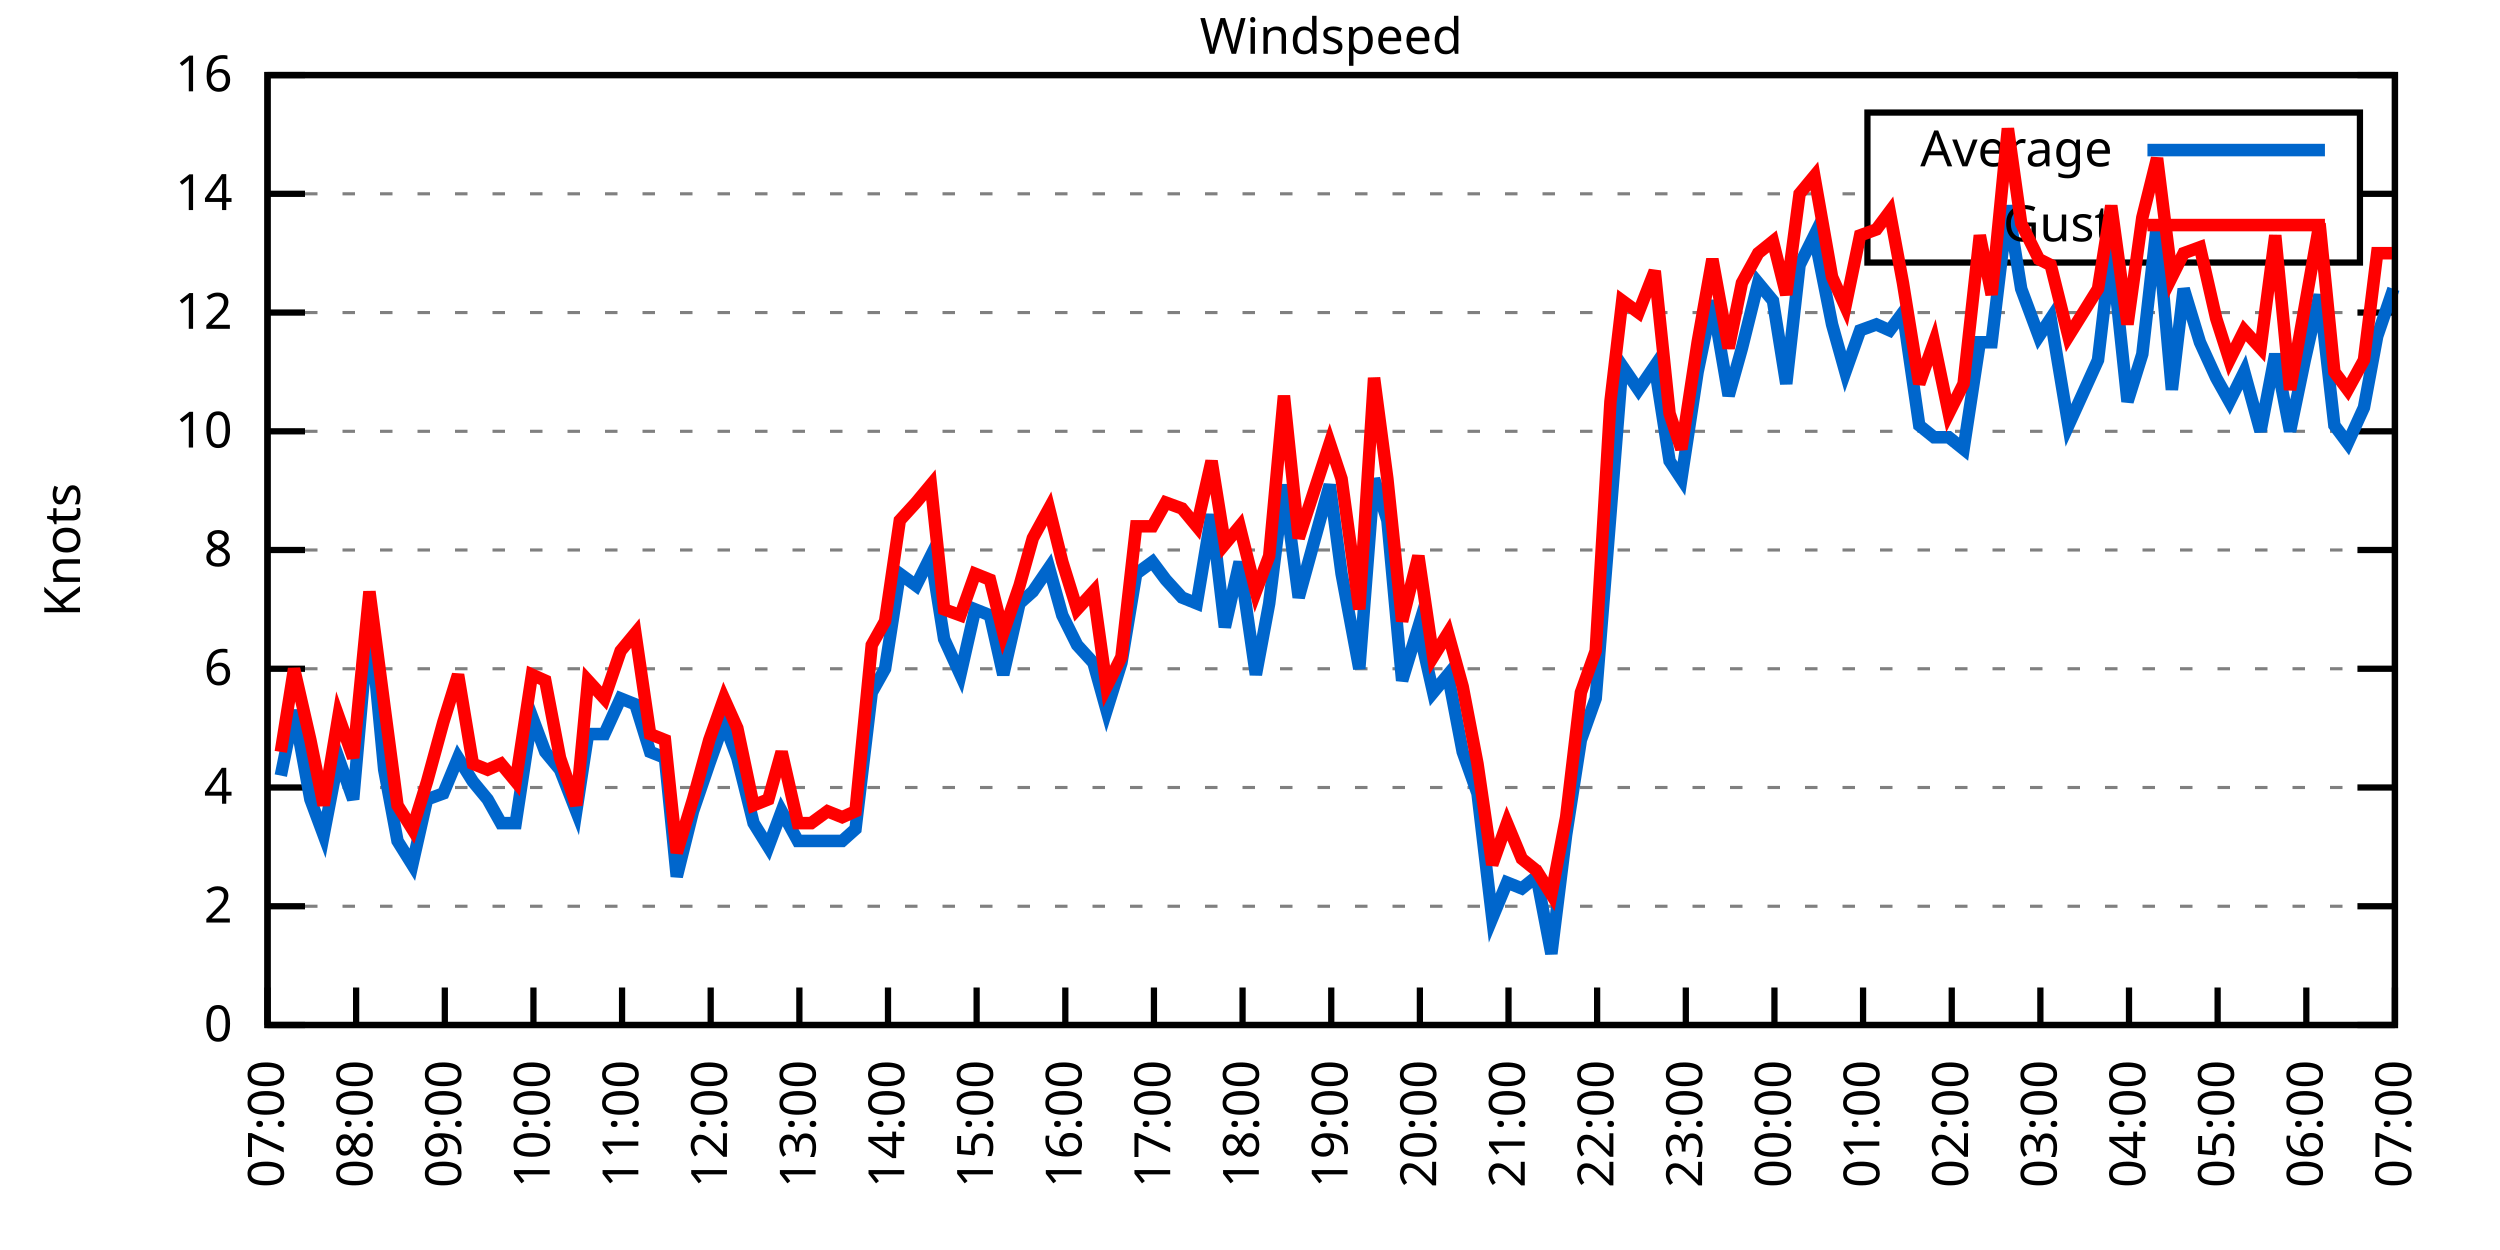
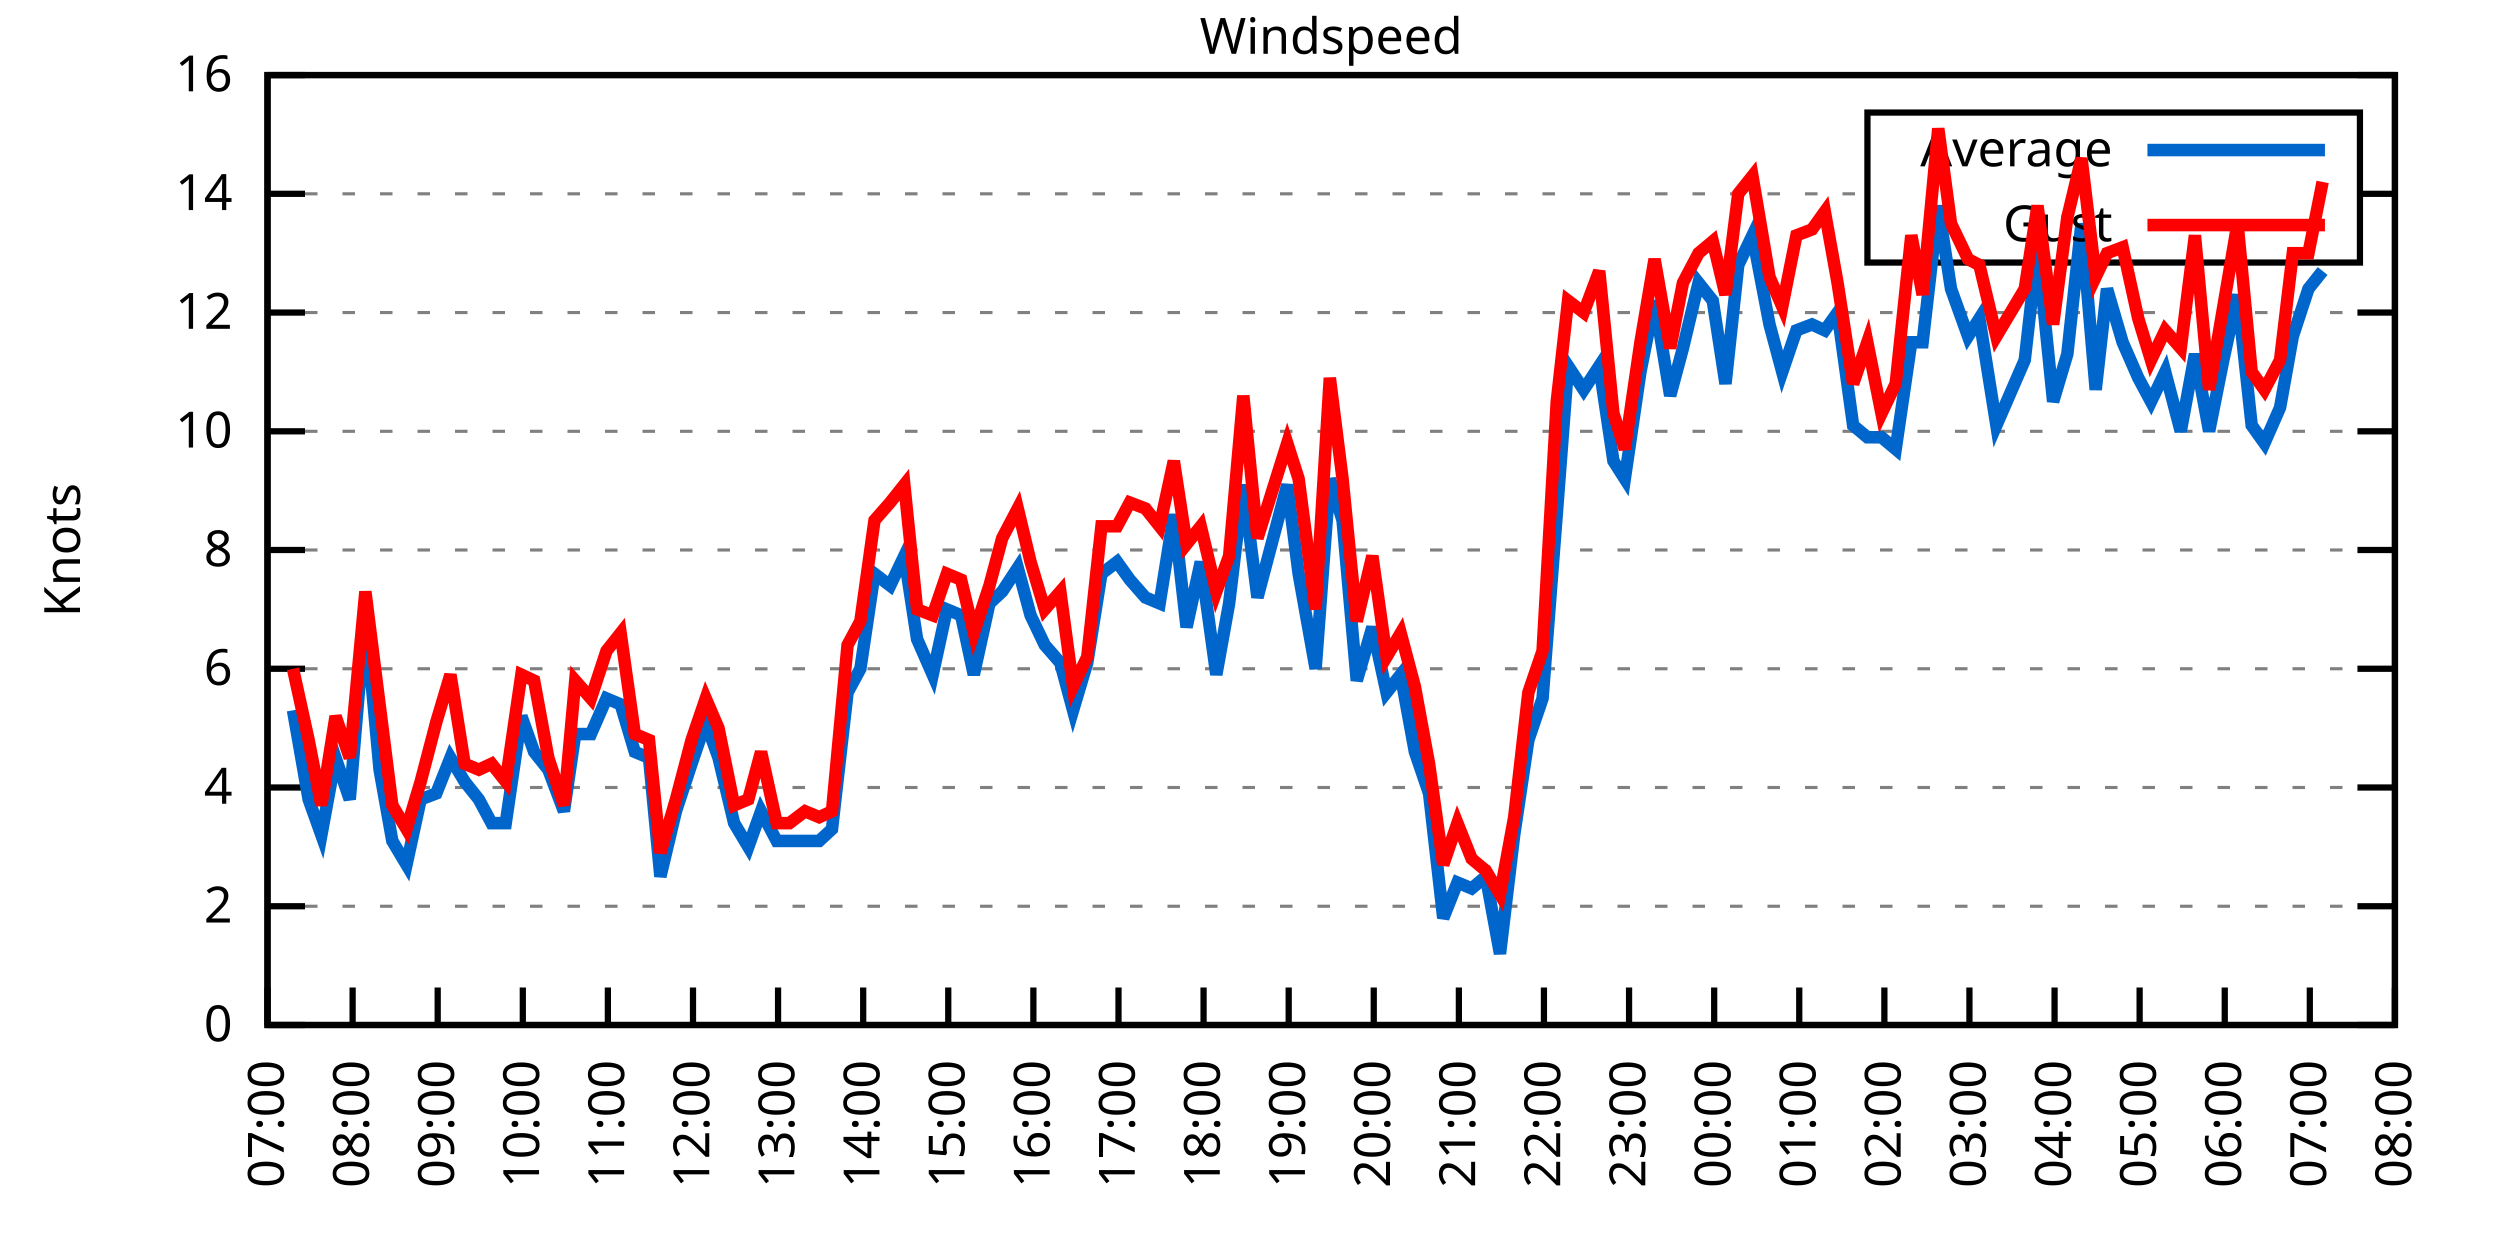
<svg xmlns="http://www.w3.org/2000/svg" xmlns:xlink="http://www.w3.org/1999/xlink" width="400" height="200" viewBox="0 0 400 200">
  <g id="gnuplot_canvas">
    <rect x="0" y="0" width="400" height="200" fill="none" />
    <defs>
      <circle id="gpDot" r="0.5" stroke-width="0.5" stroke="currentColor" />
      <path id="gpPt0" stroke-width="0.333" stroke="currentColor" d="M-1,0 h2 M0,-1 v2" />
      <path id="gpPt1" stroke-width="0.333" stroke="currentColor" d="M-1,-1 L1,1 M1,-1 L-1,1" />
      <path id="gpPt2" stroke-width="0.333" stroke="currentColor" d="M-1,0 L1,0 M0,-1 L0,1 M-1,-1 L1,1 M-1,1 L1,-1" />
      <rect id="gpPt3" stroke-width="0.333" stroke="currentColor" x="-1" y="-1" width="2" height="2" />
      <rect id="gpPt4" stroke-width="0.333" stroke="currentColor" fill="currentColor" x="-1" y="-1" width="2" height="2" />
      <circle id="gpPt5" stroke-width="0.333" stroke="currentColor" cx="0" cy="0" r="1" />
      <use xlink:href="#gpPt5" id="gpPt6" fill="currentColor" stroke="none" />
      <path id="gpPt7" stroke-width="0.333" stroke="currentColor" d="M0,-1.33 L-1.33,0.67 L1.33,0.67 z" />
      <use xlink:href="#gpPt7" id="gpPt8" fill="currentColor" stroke="none" />
      <use xlink:href="#gpPt7" id="gpPt9" stroke="currentColor" transform="rotate(180)" />
      <use xlink:href="#gpPt9" id="gpPt10" fill="currentColor" stroke="none" />
      <use xlink:href="#gpPt3" id="gpPt11" stroke="currentColor" transform="rotate(45)" />
      <use xlink:href="#gpPt11" id="gpPt12" fill="currentColor" stroke="none" />
      <path id="gpPt13" stroke-width="0.333" stroke="currentColor" d="M0,1.330 L1.265,0.411 L0.782,-1.067 L-0.782,-1.076 L-1.265,0.411 z" />
      <use xlink:href="#gpPt13" id="gpPt14" fill="currentColor" stroke="none" />
      <filter id="textbox" filterUnits="objectBoundingBox" x="0" y="0" height="1" width="1">
        <feFlood flood-color="white" flood-opacity="1" result="bgnd" />
        <feComposite in="SourceGraphic" in2="bgnd" operator="atop" />
      </filter>
      <filter id="greybox" filterUnits="objectBoundingBox" x="0" y="0" height="1" width="1">
        <feFlood flood-color="lightgrey" flood-opacity="1" result="grey" />
        <feComposite in="SourceGraphic" in2="grey" operator="atop" />
      </filter>
    </defs>
    <g fill="none" color="white" stroke="currentColor" stroke-width="1.00" stroke-linecap="butt" stroke-linejoin="miter">
</g>
    <g fill="none" color="black" stroke="currentColor" stroke-width="1.00" stroke-linecap="butt" stroke-linejoin="miter">
      <g stroke="none" shape-rendering="crispEdges">
        <polygon fill="rgb(255, 255, 255)" points="42.80,164.00 383.18,164.00 383.18,12.02 42.80,12.02 " />
      </g>
    </g>
    <g fill="none" color="black" stroke="currentColor" stroke-width="1.00" stroke-linecap="butt" stroke-linejoin="miter">
</g>
    <g fill="none" color="black" stroke="black" stroke-width="0.50" stroke-linecap="butt" stroke-linejoin="miter">
</g>
    <g fill="none" color="gray" stroke="currentColor" stroke-width="0.50" stroke-linecap="butt" stroke-linejoin="miter">
      <path stroke="gray" stroke-dasharray="2,4" class="gridline" d="M42.80,164.00 L383.19,164.00  " />
    </g>
    <g fill="none" color="gray" stroke="gray" stroke-width="1.00" stroke-linecap="butt" stroke-linejoin="miter">
</g>
    <g fill="none" color="black" stroke="currentColor" stroke-width="1.00" stroke-linecap="butt" stroke-linejoin="miter">
      <path stroke="black" d="M42.80,164.00 L48.80,164.00 M383.19,164.00 L377.19,164.00  " />
      <g transform="translate(37.20,166.60)" stroke="none" fill="black" font-family="Sans" font-size="8.00" text-anchor="end">
        <text>
          <tspan font-family="Sans"> 0</tspan>
        </text>
      </g>
    </g>
    <g fill="none" color="black" stroke="currentColor" stroke-width="1.00" stroke-linecap="butt" stroke-linejoin="miter">
</g>
    <g fill="none" color="black" stroke="black" stroke-width="0.50" stroke-linecap="butt" stroke-linejoin="miter">
</g>
    <g fill="none" color="gray" stroke="currentColor" stroke-width="0.50" stroke-linecap="butt" stroke-linejoin="miter">
      <path stroke="gray" stroke-dasharray="2,4" class="gridline" d="M42.80,145.00 L383.19,145.00  " />
    </g>
    <g fill="none" color="gray" stroke="gray" stroke-width="1.00" stroke-linecap="butt" stroke-linejoin="miter">
</g>
    <g fill="none" color="black" stroke="currentColor" stroke-width="1.00" stroke-linecap="butt" stroke-linejoin="miter">
      <path stroke="black" d="M42.80,145.00 L48.80,145.00 M383.19,145.00 L377.19,145.00  " />
      <g transform="translate(37.20,147.60)" stroke="none" fill="black" font-family="Sans" font-size="8.00" text-anchor="end">
        <text>
          <tspan font-family="Sans"> 2</tspan>
        </text>
      </g>
    </g>
    <g fill="none" color="black" stroke="currentColor" stroke-width="1.00" stroke-linecap="butt" stroke-linejoin="miter">
</g>
    <g fill="none" color="black" stroke="black" stroke-width="0.50" stroke-linecap="butt" stroke-linejoin="miter">
</g>
    <g fill="none" color="gray" stroke="currentColor" stroke-width="0.50" stroke-linecap="butt" stroke-linejoin="miter">
      <path stroke="gray" stroke-dasharray="2,4" class="gridline" d="M42.80,126.00 L383.19,126.00  " />
    </g>
    <g fill="none" color="gray" stroke="gray" stroke-width="1.00" stroke-linecap="butt" stroke-linejoin="miter">
</g>
    <g fill="none" color="black" stroke="currentColor" stroke-width="1.00" stroke-linecap="butt" stroke-linejoin="miter">
      <path stroke="black" d="M42.80,126.00 L48.80,126.00 M383.19,126.00 L377.19,126.00  " />
      <g transform="translate(37.20,128.60)" stroke="none" fill="black" font-family="Sans" font-size="8.00" text-anchor="end">
        <text>
          <tspan font-family="Sans"> 4</tspan>
        </text>
      </g>
    </g>
    <g fill="none" color="black" stroke="currentColor" stroke-width="1.00" stroke-linecap="butt" stroke-linejoin="miter">
</g>
    <g fill="none" color="black" stroke="black" stroke-width="0.50" stroke-linecap="butt" stroke-linejoin="miter">
</g>
    <g fill="none" color="gray" stroke="currentColor" stroke-width="0.50" stroke-linecap="butt" stroke-linejoin="miter">
      <path stroke="gray" stroke-dasharray="2,4" class="gridline" d="M42.80,107.00 L383.19,107.00  " />
    </g>
    <g fill="none" color="gray" stroke="gray" stroke-width="1.00" stroke-linecap="butt" stroke-linejoin="miter">
</g>
    <g fill="none" color="black" stroke="currentColor" stroke-width="1.00" stroke-linecap="butt" stroke-linejoin="miter">
      <path stroke="black" d="M42.80,107.00 L48.80,107.00 M383.19,107.00 L377.19,107.00  " />
      <g transform="translate(37.20,109.60)" stroke="none" fill="black" font-family="Sans" font-size="8.00" text-anchor="end">
        <text>
          <tspan font-family="Sans"> 6</tspan>
        </text>
      </g>
    </g>
    <g fill="none" color="black" stroke="currentColor" stroke-width="1.00" stroke-linecap="butt" stroke-linejoin="miter">
</g>
    <g fill="none" color="black" stroke="black" stroke-width="0.50" stroke-linecap="butt" stroke-linejoin="miter">
</g>
    <g fill="none" color="gray" stroke="currentColor" stroke-width="0.50" stroke-linecap="butt" stroke-linejoin="miter">
      <path stroke="gray" stroke-dasharray="2,4" class="gridline" d="M42.80,88.00 L383.19,88.00  " />
    </g>
    <g fill="none" color="gray" stroke="gray" stroke-width="1.00" stroke-linecap="butt" stroke-linejoin="miter">
</g>
    <g fill="none" color="black" stroke="currentColor" stroke-width="1.00" stroke-linecap="butt" stroke-linejoin="miter">
      <path stroke="black" d="M42.80,88.00 L48.80,88.00 M383.19,88.00 L377.19,88.00  " />
      <g transform="translate(37.20,90.60)" stroke="none" fill="black" font-family="Sans" font-size="8.00" text-anchor="end">
        <text>
          <tspan font-family="Sans"> 8</tspan>
        </text>
      </g>
    </g>
    <g fill="none" color="black" stroke="currentColor" stroke-width="1.00" stroke-linecap="butt" stroke-linejoin="miter">
</g>
    <g fill="none" color="black" stroke="black" stroke-width="0.50" stroke-linecap="butt" stroke-linejoin="miter">
</g>
    <g fill="none" color="gray" stroke="currentColor" stroke-width="0.50" stroke-linecap="butt" stroke-linejoin="miter">
      <path stroke="gray" stroke-dasharray="2,4" class="gridline" d="M42.80,69.01 L383.19,69.01  " />
    </g>
    <g fill="none" color="gray" stroke="gray" stroke-width="1.00" stroke-linecap="butt" stroke-linejoin="miter">
</g>
    <g fill="none" color="black" stroke="currentColor" stroke-width="1.00" stroke-linecap="butt" stroke-linejoin="miter">
      <path stroke="black" d="M42.80,69.01 L48.80,69.01 M383.19,69.01 L377.19,69.01  " />
      <g transform="translate(37.20,71.61)" stroke="none" fill="black" font-family="Sans" font-size="8.00" text-anchor="end">
        <text>
          <tspan font-family="Sans"> 10</tspan>
        </text>
      </g>
    </g>
    <g fill="none" color="black" stroke="currentColor" stroke-width="1.00" stroke-linecap="butt" stroke-linejoin="miter">
</g>
    <g fill="none" color="black" stroke="black" stroke-width="0.50" stroke-linecap="butt" stroke-linejoin="miter">
</g>
    <g fill="none" color="gray" stroke="currentColor" stroke-width="0.50" stroke-linecap="butt" stroke-linejoin="miter">
      <path stroke="gray" stroke-dasharray="2,4" class="gridline" d="M42.80,50.01 L383.19,50.01  " />
    </g>
    <g fill="none" color="gray" stroke="gray" stroke-width="1.00" stroke-linecap="butt" stroke-linejoin="miter">
</g>
    <g fill="none" color="black" stroke="currentColor" stroke-width="1.00" stroke-linecap="butt" stroke-linejoin="miter">
      <path stroke="black" d="M42.80,50.01 L48.80,50.01 M383.19,50.01 L377.19,50.01  " />
      <g transform="translate(37.20,52.61)" stroke="none" fill="black" font-family="Sans" font-size="8.00" text-anchor="end">
        <text>
          <tspan font-family="Sans"> 12</tspan>
        </text>
      </g>
    </g>
    <g fill="none" color="black" stroke="currentColor" stroke-width="1.00" stroke-linecap="butt" stroke-linejoin="miter">
</g>
    <g fill="none" color="black" stroke="black" stroke-width="0.50" stroke-linecap="butt" stroke-linejoin="miter">
</g>
    <g fill="none" color="gray" stroke="currentColor" stroke-width="0.50" stroke-linecap="butt" stroke-linejoin="miter">
      <path stroke="gray" stroke-dasharray="2,4" class="gridline" d="M42.80,31.01 L298.79,31.01 M377.59,31.01 L383.19,31.01  " />
    </g>
    <g fill="none" color="gray" stroke="gray" stroke-width="1.00" stroke-linecap="butt" stroke-linejoin="miter">
</g>
    <g fill="none" color="black" stroke="currentColor" stroke-width="1.00" stroke-linecap="butt" stroke-linejoin="miter">
      <path stroke="black" d="M42.80,31.01 L48.80,31.01 M383.19,31.01 L377.19,31.01  " />
      <g transform="translate(37.20,33.61)" stroke="none" fill="black" font-family="Sans" font-size="8.00" text-anchor="end">
        <text>
          <tspan font-family="Sans"> 14</tspan>
        </text>
      </g>
    </g>
    <g fill="none" color="black" stroke="currentColor" stroke-width="1.00" stroke-linecap="butt" stroke-linejoin="miter">
</g>
    <g fill="none" color="black" stroke="black" stroke-width="0.50" stroke-linecap="butt" stroke-linejoin="miter">
</g>
    <g fill="none" color="gray" stroke="currentColor" stroke-width="0.50" stroke-linecap="butt" stroke-linejoin="miter">
      <path stroke="gray" stroke-dasharray="2,4" class="gridline" d="M42.80,12.01 L383.19,12.01  " />
    </g>
    <g fill="none" color="gray" stroke="gray" stroke-width="1.00" stroke-linecap="butt" stroke-linejoin="miter">
</g>
    <g fill="none" color="black" stroke="currentColor" stroke-width="1.00" stroke-linecap="butt" stroke-linejoin="miter">
      <path stroke="black" d="M42.80,12.01 L48.80,12.01 M383.19,12.01 L377.19,12.01  " />
      <g transform="translate(37.20,14.61)" stroke="none" fill="black" font-family="Sans" font-size="8.00" text-anchor="end">
        <text>
          <tspan font-family="Sans"> 16</tspan>
        </text>
      </g>
    </g>
    <g fill="none" color="black" stroke="currentColor" stroke-width="1.00" stroke-linecap="butt" stroke-linejoin="miter">
      <path stroke="black" d="M42.80,164.00 L42.80,158.00  " />
      <g transform="translate(45.40,169.60) rotate(270.00)" stroke="none" fill="black" font-family="Sans" font-size="8.00" text-anchor="end">
        <text>
          <tspan font-family="Sans">07:00</tspan>
        </text>
      </g>
    </g>
    <g fill="none" color="black" stroke="currentColor" stroke-width="1.00" stroke-linecap="butt" stroke-linejoin="miter">
-       <path stroke="black" d="M56.98,164.00 L56.98,158.00  " />
-       <g transform="translate(59.58,169.60) rotate(270.00)" stroke="none" fill="black" font-family="Sans" font-size="8.00" text-anchor="end">
+       <path stroke="black" d="M56.42,164.00 L56.42,158.00  " />
+       <g transform="translate(59.02,169.60) rotate(270.00)" stroke="none" fill="black" font-family="Sans" font-size="8.00" text-anchor="end">
        <text>
          <tspan font-family="Sans">08:00</tspan>
        </text>
      </g>
    </g>
    <g fill="none" color="black" stroke="currentColor" stroke-width="1.00" stroke-linecap="butt" stroke-linejoin="miter">
-       <path stroke="black" d="M71.17,164.00 L71.17,158.00  " />
-       <g transform="translate(73.77,169.60) rotate(270.00)" stroke="none" fill="black" font-family="Sans" font-size="8.00" text-anchor="end">
+       <path stroke="black" d="M70.03,164.00 L70.03,158.00  " />
+       <g transform="translate(72.63,169.60) rotate(270.00)" stroke="none" fill="black" font-family="Sans" font-size="8.00" text-anchor="end">
        <text>
          <tspan font-family="Sans">09:00</tspan>
        </text>
      </g>
    </g>
    <g fill="none" color="black" stroke="currentColor" stroke-width="1.00" stroke-linecap="butt" stroke-linejoin="miter">
-       <path stroke="black" d="M85.35,164.00 L85.35,158.00  " />
-       <g transform="translate(87.95,169.60) rotate(270.00)" stroke="none" fill="black" font-family="Sans" font-size="8.00" text-anchor="end">
+       <path stroke="black" d="M83.65,164.00 L83.65,158.00  " />
+       <g transform="translate(86.25,169.60) rotate(270.00)" stroke="none" fill="black" font-family="Sans" font-size="8.00" text-anchor="end">
        <text>
          <tspan font-family="Sans">10:00</tspan>
        </text>
      </g>
    </g>
    <g fill="none" color="black" stroke="currentColor" stroke-width="1.00" stroke-linecap="butt" stroke-linejoin="miter">
-       <path stroke="black" d="M99.53,164.00 L99.53,158.00  " />
-       <g transform="translate(102.13,169.60) rotate(270.00)" stroke="none" fill="black" font-family="Sans" font-size="8.00" text-anchor="end">
+       <path stroke="black" d="M97.26,164.00 L97.26,158.00  " />
+       <g transform="translate(99.86,169.60) rotate(270.00)" stroke="none" fill="black" font-family="Sans" font-size="8.00" text-anchor="end">
        <text>
          <tspan font-family="Sans">11:00</tspan>
        </text>
      </g>
    </g>
    <g fill="none" color="black" stroke="currentColor" stroke-width="1.00" stroke-linecap="butt" stroke-linejoin="miter">
-       <path stroke="black" d="M113.71,164.00 L113.71,158.00  " />
-       <g transform="translate(116.31,169.60) rotate(270.00)" stroke="none" fill="black" font-family="Sans" font-size="8.00" text-anchor="end">
+       <path stroke="black" d="M110.88,164.00 L110.88,158.00  " />
+       <g transform="translate(113.48,169.60) rotate(270.00)" stroke="none" fill="black" font-family="Sans" font-size="8.00" text-anchor="end">
        <text>
          <tspan font-family="Sans">12:00</tspan>
        </text>
      </g>
    </g>
    <g fill="none" color="black" stroke="currentColor" stroke-width="1.00" stroke-linecap="butt" stroke-linejoin="miter">
-       <path stroke="black" d="M127.90,164.00 L127.90,158.00  " />
-       <g transform="translate(130.50,169.60) rotate(270.00)" stroke="none" fill="black" font-family="Sans" font-size="8.00" text-anchor="end">
+       <path stroke="black" d="M124.49,164.00 L124.49,158.00  " />
+       <g transform="translate(127.09,169.60) rotate(270.00)" stroke="none" fill="black" font-family="Sans" font-size="8.00" text-anchor="end">
        <text>
          <tspan font-family="Sans">13:00</tspan>
        </text>
      </g>
    </g>
    <g fill="none" color="black" stroke="currentColor" stroke-width="1.00" stroke-linecap="butt" stroke-linejoin="miter">
-       <path stroke="black" d="M142.08,164.00 L142.08,158.00  " />
-       <g transform="translate(144.68,169.60) rotate(270.00)" stroke="none" fill="black" font-family="Sans" font-size="8.00" text-anchor="end">
+       <path stroke="black" d="M138.11,164.00 L138.11,158.00  " />
+       <g transform="translate(140.71,169.60) rotate(270.00)" stroke="none" fill="black" font-family="Sans" font-size="8.00" text-anchor="end">
        <text>
          <tspan font-family="Sans">14:00</tspan>
        </text>
      </g>
    </g>
    <g fill="none" color="black" stroke="currentColor" stroke-width="1.00" stroke-linecap="butt" stroke-linejoin="miter">
-       <path stroke="black" d="M156.26,164.00 L156.26,158.00  " />
-       <g transform="translate(158.86,169.60) rotate(270.00)" stroke="none" fill="black" font-family="Sans" font-size="8.00" text-anchor="end">
+       <path stroke="black" d="M151.72,164.00 L151.72,158.00  " />
+       <g transform="translate(154.32,169.60) rotate(270.00)" stroke="none" fill="black" font-family="Sans" font-size="8.00" text-anchor="end">
        <text>
          <tspan font-family="Sans">15:00</tspan>
        </text>
      </g>
    </g>
    <g fill="none" color="black" stroke="currentColor" stroke-width="1.00" stroke-linecap="butt" stroke-linejoin="miter">
-       <path stroke="black" d="M170.45,164.00 L170.45,158.00  " />
-       <g transform="translate(173.05,169.60) rotate(270.00)" stroke="none" fill="black" font-family="Sans" font-size="8.00" text-anchor="end">
+       <path stroke="black" d="M165.34,164.00 L165.34,158.00  " />
+       <g transform="translate(167.94,169.60) rotate(270.00)" stroke="none" fill="black" font-family="Sans" font-size="8.00" text-anchor="end">
        <text>
          <tspan font-family="Sans">16:00</tspan>
        </text>
      </g>
    </g>
    <g fill="none" color="black" stroke="currentColor" stroke-width="1.00" stroke-linecap="butt" stroke-linejoin="miter">
-       <path stroke="black" d="M184.63,164.00 L184.63,158.00  " />
-       <g transform="translate(187.23,169.60) rotate(270.00)" stroke="none" fill="black" font-family="Sans" font-size="8.00" text-anchor="end">
+       <path stroke="black" d="M178.96,164.00 L178.96,158.00  " />
+       <g transform="translate(181.56,169.60) rotate(270.00)" stroke="none" fill="black" font-family="Sans" font-size="8.00" text-anchor="end">
        <text>
          <tspan font-family="Sans">17:00</tspan>
        </text>
      </g>
    </g>
    <g fill="none" color="black" stroke="currentColor" stroke-width="1.00" stroke-linecap="butt" stroke-linejoin="miter">
-       <path stroke="black" d="M198.81,164.00 L198.81,158.00  " />
-       <g transform="translate(201.41,169.60) rotate(270.00)" stroke="none" fill="black" font-family="Sans" font-size="8.00" text-anchor="end">
+       <path stroke="black" d="M192.57,164.00 L192.57,158.00  " />
+       <g transform="translate(195.17,169.60) rotate(270.00)" stroke="none" fill="black" font-family="Sans" font-size="8.00" text-anchor="end">
        <text>
          <tspan font-family="Sans">18:00</tspan>
        </text>
      </g>
    </g>
    <g fill="none" color="black" stroke="currentColor" stroke-width="1.00" stroke-linecap="butt" stroke-linejoin="miter">
-       <path stroke="black" d="M213.00,164.00 L213.00,158.00  " />
-       <g transform="translate(215.60,169.60) rotate(270.00)" stroke="none" fill="black" font-family="Sans" font-size="8.00" text-anchor="end">
+       <path stroke="black" d="M206.19,164.00 L206.19,158.00  " />
+       <g transform="translate(208.79,169.60) rotate(270.00)" stroke="none" fill="black" font-family="Sans" font-size="8.00" text-anchor="end">
        <text>
          <tspan font-family="Sans">19:00</tspan>
        </text>
      </g>
    </g>
    <g fill="none" color="black" stroke="currentColor" stroke-width="1.00" stroke-linecap="butt" stroke-linejoin="miter">
-       <path stroke="black" d="M227.18,164.00 L227.18,158.00  " />
-       <g transform="translate(229.78,169.60) rotate(270.00)" stroke="none" fill="black" font-family="Sans" font-size="8.00" text-anchor="end">
+       <path stroke="black" d="M219.80,164.00 L219.80,158.00  " />
+       <g transform="translate(222.40,169.60) rotate(270.00)" stroke="none" fill="black" font-family="Sans" font-size="8.00" text-anchor="end">
        <text>
          <tspan font-family="Sans">20:00</tspan>
        </text>
      </g>
    </g>
    <g fill="none" color="black" stroke="currentColor" stroke-width="1.00" stroke-linecap="butt" stroke-linejoin="miter">
-       <path stroke="black" d="M241.36,164.00 L241.36,158.00  " />
-       <g transform="translate(243.96,169.60) rotate(270.00)" stroke="none" fill="black" font-family="Sans" font-size="8.00" text-anchor="end">
+       <path stroke="black" d="M233.42,164.00 L233.42,158.00  " />
+       <g transform="translate(236.02,169.60) rotate(270.00)" stroke="none" fill="black" font-family="Sans" font-size="8.00" text-anchor="end">
        <text>
          <tspan font-family="Sans">21:00</tspan>
        </text>
      </g>
    </g>
    <g fill="none" color="black" stroke="currentColor" stroke-width="1.00" stroke-linecap="butt" stroke-linejoin="miter">
-       <path stroke="black" d="M255.54,164.00 L255.54,158.00  " />
-       <g transform="translate(258.14,169.60) rotate(270.00)" stroke="none" fill="black" font-family="Sans" font-size="8.00" text-anchor="end">
+       <path stroke="black" d="M247.03,164.00 L247.03,158.00  " />
+       <g transform="translate(249.63,169.60) rotate(270.00)" stroke="none" fill="black" font-family="Sans" font-size="8.00" text-anchor="end">
        <text>
          <tspan font-family="Sans">22:00</tspan>
        </text>
      </g>
    </g>
    <g fill="none" color="black" stroke="currentColor" stroke-width="1.00" stroke-linecap="butt" stroke-linejoin="miter">
-       <path stroke="black" d="M269.73,164.00 L269.73,158.00  " />
-       <g transform="translate(272.33,169.60) rotate(270.00)" stroke="none" fill="black" font-family="Sans" font-size="8.00" text-anchor="end">
+       <path stroke="black" d="M260.65,164.00 L260.65,158.00  " />
+       <g transform="translate(263.25,169.60) rotate(270.00)" stroke="none" fill="black" font-family="Sans" font-size="8.00" text-anchor="end">
        <text>
          <tspan font-family="Sans">23:00</tspan>
        </text>
      </g>
    </g>
    <g fill="none" color="black" stroke="currentColor" stroke-width="1.00" stroke-linecap="butt" stroke-linejoin="miter">
-       <path stroke="black" d="M283.91,164.00 L283.91,158.00  " />
-       <g transform="translate(286.51,169.60) rotate(270.00)" stroke="none" fill="black" font-family="Sans" font-size="8.00" text-anchor="end">
+       <path stroke="black" d="M274.27,164.00 L274.27,158.00  " />
+       <g transform="translate(276.87,169.60) rotate(270.00)" stroke="none" fill="black" font-family="Sans" font-size="8.00" text-anchor="end">
        <text>
          <tspan font-family="Sans">00:00</tspan>
        </text>
      </g>
    </g>
    <g fill="none" color="black" stroke="currentColor" stroke-width="1.00" stroke-linecap="butt" stroke-linejoin="miter">
-       <path stroke="black" d="M298.09,164.00 L298.09,158.00  " />
-       <g transform="translate(300.69,169.60) rotate(270.00)" stroke="none" fill="black" font-family="Sans" font-size="8.00" text-anchor="end">
+       <path stroke="black" d="M287.88,164.00 L287.88,158.00  " />
+       <g transform="translate(290.48,169.60) rotate(270.00)" stroke="none" fill="black" font-family="Sans" font-size="8.00" text-anchor="end">
        <text>
          <tspan font-family="Sans">01:00</tspan>
        </text>
      </g>
    </g>
    <g fill="none" color="black" stroke="currentColor" stroke-width="1.00" stroke-linecap="butt" stroke-linejoin="miter">
-       <path stroke="black" d="M312.28,164.00 L312.28,158.00  " />
-       <g transform="translate(314.88,169.60) rotate(270.00)" stroke="none" fill="black" font-family="Sans" font-size="8.00" text-anchor="end">
+       <path stroke="black" d="M301.50,164.00 L301.50,158.00  " />
+       <g transform="translate(304.10,169.60) rotate(270.00)" stroke="none" fill="black" font-family="Sans" font-size="8.00" text-anchor="end">
        <text>
          <tspan font-family="Sans">02:00</tspan>
        </text>
      </g>
    </g>
    <g fill="none" color="black" stroke="currentColor" stroke-width="1.00" stroke-linecap="butt" stroke-linejoin="miter">
-       <path stroke="black" d="M326.46,164.00 L326.46,158.00  " />
-       <g transform="translate(329.06,169.60) rotate(270.00)" stroke="none" fill="black" font-family="Sans" font-size="8.00" text-anchor="end">
+       <path stroke="black" d="M315.11,164.00 L315.11,158.00  " />
+       <g transform="translate(317.71,169.60) rotate(270.00)" stroke="none" fill="black" font-family="Sans" font-size="8.00" text-anchor="end">
        <text>
          <tspan font-family="Sans">03:00</tspan>
        </text>
      </g>
    </g>
    <g fill="none" color="black" stroke="currentColor" stroke-width="1.00" stroke-linecap="butt" stroke-linejoin="miter">
-       <path stroke="black" d="M340.64,164.00 L340.64,158.00  " />
-       <g transform="translate(343.24,169.60) rotate(270.00)" stroke="none" fill="black" font-family="Sans" font-size="8.00" text-anchor="end">
+       <path stroke="black" d="M328.73,164.00 L328.73,158.00  " />
+       <g transform="translate(331.33,169.60) rotate(270.00)" stroke="none" fill="black" font-family="Sans" font-size="8.00" text-anchor="end">
        <text>
          <tspan font-family="Sans">04:00</tspan>
        </text>
      </g>
    </g>
    <g fill="none" color="black" stroke="currentColor" stroke-width="1.00" stroke-linecap="butt" stroke-linejoin="miter">
-       <path stroke="black" d="M354.82,164.00 L354.82,158.00  " />
-       <g transform="translate(357.42,169.60) rotate(270.00)" stroke="none" fill="black" font-family="Sans" font-size="8.00" text-anchor="end">
+       <path stroke="black" d="M342.34,164.00 L342.34,158.00  " />
+       <g transform="translate(344.94,169.60) rotate(270.00)" stroke="none" fill="black" font-family="Sans" font-size="8.00" text-anchor="end">
        <text>
          <tspan font-family="Sans">05:00</tspan>
        </text>
      </g>
    </g>
    <g fill="none" color="black" stroke="currentColor" stroke-width="1.00" stroke-linecap="butt" stroke-linejoin="miter">
-       <path stroke="black" d="M369.01,164.00 L369.01,158.00  " />
-       <g transform="translate(371.61,169.60) rotate(270.00)" stroke="none" fill="black" font-family="Sans" font-size="8.00" text-anchor="end">
+       <path stroke="black" d="M355.96,164.00 L355.96,158.00  " />
+       <g transform="translate(358.56,169.60) rotate(270.00)" stroke="none" fill="black" font-family="Sans" font-size="8.00" text-anchor="end">
        <text>
          <tspan font-family="Sans">06:00</tspan>
+         </text>
+       </g>
+     </g>
+     <g fill="none" color="black" stroke="currentColor" stroke-width="1.00" stroke-linecap="butt" stroke-linejoin="miter">
+       <path stroke="black" d="M369.57,164.00 L369.57,158.00  " />
+       <g transform="translate(372.17,169.60) rotate(270.00)" stroke="none" fill="black" font-family="Sans" font-size="8.00" text-anchor="end">
+         <text>
+           <tspan font-family="Sans">07:00</tspan>
        </text>
      </g>
    </g>
    <g fill="none" color="black" stroke="currentColor" stroke-width="1.00" stroke-linecap="butt" stroke-linejoin="miter">
      <path stroke="black" d="M383.19,164.00 L383.19,158.00  " />
      <g transform="translate(385.79,169.60) rotate(270.00)" stroke="none" fill="black" font-family="Sans" font-size="8.00" text-anchor="end">
        <text>
-           <tspan font-family="Sans">07:00</tspan>
+           <tspan font-family="Sans">08:00</tspan>
        </text>
      </g>
    </g>
    <g fill="none" color="black" stroke="currentColor" stroke-width="1.00" stroke-linecap="butt" stroke-linejoin="miter">
</g>
    <g fill="none" color="black" stroke="currentColor" stroke-width="1.00" stroke-linecap="butt" stroke-linejoin="miter">
      <path stroke="black" d="M42.80,12.01 L42.80,164.00 L383.19,164.00 L383.19,12.01 L42.80,12.01 Z  " />
    </g>
    <g fill="none" color="black" stroke="currentColor" stroke-width="1.00" stroke-linecap="butt" stroke-linejoin="miter">
</g>
    <g fill="none" color="black" stroke="currentColor" stroke-width="1.00" stroke-linecap="butt" stroke-linejoin="miter">
      <path stroke="black" d="M298.79,42.01 L298.79,18.01 L377.59,18.01 L377.59,42.01 L298.79,42.01 Z  " />
    </g>
    <g id="Windspeed_plot_1">
      <g fill="none" color="white" stroke="black" stroke-width="2.00" stroke-linecap="butt" stroke-linejoin="miter">
</g>
      <g fill="none" color="black" stroke="currentColor" stroke-width="2.00" stroke-linecap="butt" stroke-linejoin="miter">
        <g transform="translate(337.99,26.61)" stroke="none" fill="black" font-family="Sans" font-size="8.00" text-anchor="end">
          <text>
            <tspan font-family="Sans">Average</tspan>
          </text>
        </g>
      </g>
      <g fill="none" color="black" stroke="currentColor" stroke-width="2.00" stroke-linecap="butt" stroke-linejoin="miter">
-         <path stroke="rgb(  0, 102, 204)" d="M343.59,24.01 L371.99,24.01 M44.93,124.10 L47.05,113.65 L49.66,127.90 L51.78,133.60 L54.15,121.25 L56.51,127.90   L59.11,98.45 L61.47,123.15 L63.60,134.55 L65.97,138.35 L68.33,127.90 L70.93,126.95 L73.29,121.25 L75.66,125.05   L78.02,127.90 L80.15,131.70 L82.51,131.70 L85.11,114.60 L87.24,120.30 L89.60,123.15 L92.20,129.80 L94.09,117.45   L96.70,117.45 L99.30,111.75 L101.66,112.70 L104.02,120.30 L106.39,121.25 L108.28,140.25 L110.88,129.80 L113.48,122.20   L115.84,115.55 L117.97,121.25 L120.57,131.70 L122.93,135.50 L125.06,129.80 L127.66,134.55 L129.79,134.55 L132.39,134.55   L134.75,134.55 L136.88,132.65 L139.48,110.80 L141.61,107.00 L143.97,91.80 L146.57,93.70 L148.94,88.95 L151.06,102.25   L153.66,107.95 L156.03,97.50 L158.39,98.45 L160.52,107.95 L163.12,96.55 L165.25,94.65 L167.85,90.85 L169.97,98.45   L172.34,103.20 L174.94,106.05 L177.06,113.65 L179.43,106.05 L181.79,91.80 L184.39,89.90 L186.52,92.75 L189.12,95.60   L191.48,96.55 L193.85,82.31 L195.98,100.35 L198.34,89.90 L200.94,107.95 L203.07,96.55 L205.43,77.56 L207.79,95.60   L212.76,77.56 L214.65,91.80 L217.49,107.00 L219.85,76.61 L221.98,83.26 L224.34,108.90 L226.94,100.35 L229.31,110.80   L231.67,107.95 L234.03,120.30 L236.40,126.95 L238.76,146.90 L241.12,141.20 L243.49,142.15 L245.85,140.25 L248.22,152.60   L250.58,133.60 L252.94,118.40 L255.31,111.75 L257.67,82.31 L259.56,58.56 L262.16,62.36 L264.76,58.56 L267.13,73.76   L269.02,76.61 L271.62,59.51 L273.98,48.11 L276.58,63.31 L278.71,55.71 L281.31,45.26 L283.67,48.11 L285.80,61.41   L287.93,42.41 L290.29,37.66 L293.13,51.91 L295.26,59.51 L297.62,52.86 L300.22,51.91 L302.35,52.86 L304.47,50.01   L307.08,68.06 L309.44,69.96 L311.80,69.96 L314.17,71.86 L316.77,54.76 L318.66,54.76 L321.26,32.91 L323.39,46.21   L326.22,53.81 L328.11,50.96 L330.95,68.06 L335.68,57.61 L337.80,39.56 L340.40,64.26 L342.77,56.66 L345.13,35.76   L347.50,62.36 L349.39,46.21 L351.99,54.76 L354.59,60.46 L356.72,64.26 L359.08,59.51 L361.68,69.01 L364.04,56.66   L366.41,69.01 L368.77,57.61 L371.13,47.16 L373.50,68.06 L375.63,70.91 L378.23,65.21 L380.35,53.81 L382.95,46.21    " />
+         <path stroke="rgb(  0, 102, 204)" d="M343.59,24.01 L371.99,24.01 M46.88,113.65 L49.38,127.90 L51.42,133.60 L53.69,121.25 L55.96,127.90 L58.46,98.45   L60.73,123.15 L62.77,134.55 L65.04,138.35 L67.31,127.90 L69.80,126.95 L72.07,121.25 L74.34,125.05 L76.61,127.90   L78.65,131.70 L80.92,131.70 L83.42,114.60 L85.46,120.30 L87.73,123.15 L90.23,129.80 L92.04,117.45 L94.54,117.45   L97.04,111.75 L99.30,112.70 L101.57,120.30 L103.84,121.25 L105.66,140.25 L108.15,129.80 L110.65,122.20 L112.92,115.55   L114.96,121.25 L117.46,131.70 L119.73,135.50 L121.77,129.80 L124.27,134.55 L126.31,134.55 L128.81,134.55 L131.07,134.55   L133.12,132.65 L135.61,110.80 L137.66,107.00 L139.92,91.80 L142.42,93.70 L144.69,88.95 L146.73,102.25 L149.23,107.95   L151.50,97.50 L153.77,98.45 L155.81,107.95 L158.31,96.55 L160.35,94.65 L162.84,90.85 L164.89,98.45 L167.16,103.20   L169.65,106.05 L171.69,113.65 L173.96,106.05 L176.23,91.80 L178.73,89.90 L180.77,92.75 L183.27,95.60 L185.54,96.55   L187.81,82.31 L189.85,100.35 L192.12,89.90 L194.61,107.95 L196.66,96.55 L198.93,77.56 L201.19,95.60 L205.96,77.56   L207.78,91.80 L210.50,107.00 L212.77,76.61 L214.81,83.26 L217.08,108.90 L219.58,100.35 L221.85,110.80 L224.11,107.95   L226.38,120.30 L228.65,126.95 L230.92,146.90 L233.19,141.20 L235.46,142.15 L237.73,140.25 L240.00,152.60 L242.27,133.60   L244.54,118.40 L246.81,111.75 L249.08,82.31 L250.89,58.56 L253.39,62.36 L255.88,58.56 L258.15,73.76 L259.97,76.61   L262.47,59.51 L264.73,48.11 L267.23,63.31 L269.27,55.71 L271.77,45.26 L274.04,48.11 L276.08,61.41 L278.12,42.41   L280.39,37.66 L283.12,51.91 L285.16,59.51 L287.43,52.86 L289.92,51.91 L291.97,52.86 L294.01,50.01 L296.50,68.06   L298.77,69.96 L301.04,69.96 L303.31,71.86 L305.81,54.76 L307.62,54.76 L310.12,32.91 L312.16,46.21 L314.89,53.81   L316.70,50.96 L319.42,68.06 L323.96,57.61 L326.00,39.56 L328.50,64.26 L330.77,56.66 L333.04,35.76 L335.31,62.36   L337.12,46.21 L339.62,54.76 L342.12,60.46 L344.16,64.26 L346.43,59.51 L348.92,69.01 L351.19,56.66 L353.46,69.01   L355.73,57.61 L358.00,47.16 L360.27,68.06 L362.31,70.91 L364.81,65.21 L366.85,53.81 L369.35,46.21 L371.62,43.36    " />
      </g>
    </g>
    <g id="Windspeed_plot_2">
      <g fill="none" color="black" stroke="currentColor" stroke-width="2.00" stroke-linecap="butt" stroke-linejoin="miter">
        <g transform="translate(337.99,38.61)" stroke="none" fill="black" font-family="Sans" font-size="8.00" text-anchor="end">
          <text>
            <tspan font-family="Sans">Gust</tspan>
          </text>
        </g>
      </g>
      <g fill="none" color="black" stroke="currentColor" stroke-width="2.00" stroke-linecap="butt" stroke-linejoin="miter">
-         <path stroke="rgb(255,   0,   0)" d="M343.59,36.01 L371.99,36.01 M44.93,120.30 L47.05,107.00 L49.66,118.40 L51.78,128.85 L54.15,114.60 L56.51,121.25   L59.11,94.65 L61.47,112.70 L63.60,128.85 L65.97,132.65 L68.33,125.05 L70.93,115.55 L73.29,107.95 L75.66,122.20   L78.02,123.15 L80.15,122.20 L82.51,125.05 L85.11,107.95 L87.24,108.90 L89.60,121.25 L92.20,128.85 L94.09,108.90   L96.70,111.75 L99.30,104.15 L101.66,101.30 L104.02,117.45 L106.39,118.40 L108.28,136.45 L110.88,127.90 L113.48,118.40   L115.84,111.75 L117.97,116.50 L120.57,128.85 L122.93,127.90 L125.06,120.30 L127.66,131.70 L129.79,131.70 L132.39,129.80   L134.75,130.75 L136.88,129.80 L139.48,103.20 L141.61,99.40 L143.97,83.26 L146.57,80.41 L148.94,77.56 L151.06,97.50   L153.66,98.45 L156.03,91.80 L158.39,92.75 L160.52,101.30 L163.12,93.70 L165.25,86.11 L167.85,81.36 L169.97,89.90   L172.34,97.50 L174.94,94.65 L177.06,109.85 L179.43,105.10 L181.79,84.21 L184.39,84.21 L186.52,80.41 L189.12,81.36   L191.48,84.21 L193.85,73.76 L195.98,87.06 L198.34,84.21 L200.94,94.65 L203.07,88.95 L205.43,63.31 L207.79,86.11   L212.76,70.91 L214.65,76.61 L217.49,97.50 L219.85,60.46 L221.98,76.61 L224.34,99.40 L226.94,88.95 L229.31,105.10   L231.67,101.30 L234.03,109.85 L236.40,122.20 L238.76,138.35 L241.12,131.70 L243.49,137.40 L245.85,139.30 L248.22,143.10   L250.58,130.75 L252.94,110.80 L255.31,104.15 L257.67,64.26 L259.56,48.11 L262.16,50.01 L264.76,43.36 L267.13,66.16   L269.02,71.86 L271.62,54.76 L273.98,41.46 L276.58,55.71 L278.71,45.26 L281.31,40.51 L283.67,38.61 L285.80,47.16   L287.93,31.01 L290.29,28.16 L293.13,44.31 L295.26,49.06 L297.62,37.66 L300.22,36.71 L302.35,33.86 L304.47,45.26   L307.08,61.41 L309.44,54.76 L311.80,66.16 L314.17,61.41 L316.77,37.66 L318.66,47.16 L321.26,20.56 L323.39,35.76   L326.22,41.46 L328.11,42.41 L330.95,53.81 L335.68,46.21 L337.80,32.91 L340.40,51.91 L342.77,34.81 L345.13,25.31   L347.50,44.31 L349.39,40.51 L351.99,39.56 L354.59,50.96 L356.72,57.61 L359.08,52.86 L361.68,55.71 L364.04,37.66   L366.41,62.36 L368.77,49.06 L371.13,35.76 L373.50,59.51 L375.63,62.36 L378.23,57.61 L380.35,40.51 L382.95,40.51    " />
+         <path stroke="rgb(255,   0,   0)" d="M343.59,36.01 L371.99,36.01 M46.88,107.00 L49.38,118.40 L51.42,128.85 L53.69,114.60 L55.96,121.25 L58.46,94.65   L60.73,112.70 L62.77,128.85 L65.04,132.65 L67.31,125.05 L69.80,115.55 L72.07,107.95 L74.34,122.20 L76.61,123.15   L78.65,122.20 L80.92,125.05 L83.42,107.95 L85.46,108.90 L87.73,121.25 L90.23,128.85 L92.04,108.90 L94.54,111.75   L97.04,104.15 L99.30,101.30 L101.57,117.45 L103.84,118.40 L105.66,136.45 L108.15,127.90 L110.65,118.40 L112.92,111.75   L114.96,116.50 L117.46,128.85 L119.73,127.90 L121.77,120.30 L124.27,131.70 L126.31,131.70 L128.81,129.80 L131.07,130.75   L133.12,129.80 L135.61,103.20 L137.66,99.40 L139.92,83.26 L142.42,80.41 L144.69,77.56 L146.73,97.50 L149.23,98.45   L151.50,91.80 L153.77,92.75 L155.81,101.30 L158.31,93.70 L160.35,86.11 L162.84,81.36 L164.89,89.90 L167.16,97.50   L169.65,94.65 L171.69,109.85 L173.96,105.10 L176.23,84.21 L178.73,84.21 L180.77,80.41 L183.27,81.36 L185.54,84.21   L187.81,73.76 L189.85,87.06 L192.12,84.21 L194.61,94.65 L196.66,88.95 L198.93,63.31 L201.19,86.11 L205.96,70.91   L207.78,76.61 L210.50,97.50 L212.77,60.46 L214.81,76.61 L217.08,99.40 L219.58,88.95 L221.85,105.10 L224.11,101.30   L226.38,109.85 L228.65,122.20 L230.92,138.35 L233.19,131.70 L235.46,137.40 L237.73,139.30 L240.00,143.10 L242.27,130.75   L244.54,110.80 L246.81,104.15 L249.08,64.26 L250.89,48.11 L253.39,50.01 L255.88,43.36 L258.15,66.16 L259.97,71.86   L262.47,54.76 L264.73,41.46 L267.23,55.71 L269.27,45.26 L271.77,40.51 L274.04,38.61 L276.08,47.16 L278.12,31.01   L280.39,28.16 L283.12,44.31 L285.16,49.06 L287.43,37.66 L289.92,36.71 L291.97,33.86 L294.01,45.26 L296.50,61.41   L298.77,54.76 L301.04,66.16 L303.31,61.41 L305.81,37.66 L307.62,47.16 L310.12,20.56 L312.16,35.76 L314.89,41.46   L316.70,42.41 L319.42,53.81 L323.96,46.21 L326.00,32.91 L328.50,51.91 L330.77,34.81 L333.04,25.31 L335.31,44.31   L337.12,40.51 L339.62,39.56 L342.12,50.96 L344.16,57.61 L346.43,52.86 L348.92,55.71 L351.19,37.66 L353.46,62.36   L355.73,49.06 L358.00,35.76 L360.27,59.51 L362.31,62.36 L364.81,57.61 L366.85,40.51 L369.35,40.51 L371.62,29.11    " />
      </g>
    </g>
    <g fill="none" color="black" stroke="currentColor" stroke-width="2.00" stroke-linecap="butt" stroke-linejoin="miter">
</g>
    <g fill="none" color="black" stroke="black" stroke-width="1.00" stroke-linecap="butt" stroke-linejoin="miter">
</g>
    <g fill="none" color="black" stroke="currentColor" stroke-width="1.00" stroke-linecap="butt" stroke-linejoin="miter">
      <path stroke="black" d="M42.80,12.01 L42.80,164.00 L383.19,164.00 L383.19,12.01 L42.80,12.01 Z  " />
      <g transform="translate(12.80,88.01) rotate(270.00)" stroke="none" fill="black" font-family="Sans" font-size="8.00" text-anchor="middle">
        <text>
          <tspan font-family="Sans">Knots</tspan>
        </text>
      </g>
    </g>
    <g fill="none" color="black" stroke="currentColor" stroke-width="1.00" stroke-linecap="butt" stroke-linejoin="miter">
</g>
    <g fill="none" color="black" stroke="currentColor" stroke-width="1.00" stroke-linecap="butt" stroke-linejoin="miter">
      <g transform="translate(212.99,8.61)" stroke="none" fill="black" font-family="Sans" font-size="8.00" text-anchor="middle">
        <text>
          <tspan font-family="Sans">Windspeed</tspan>
        </text>
      </g>
    </g>
    <g fill="none" color="black" stroke="currentColor" stroke-width="1.00" stroke-linecap="butt" stroke-linejoin="miter">
</g>
  </g>
</svg>
